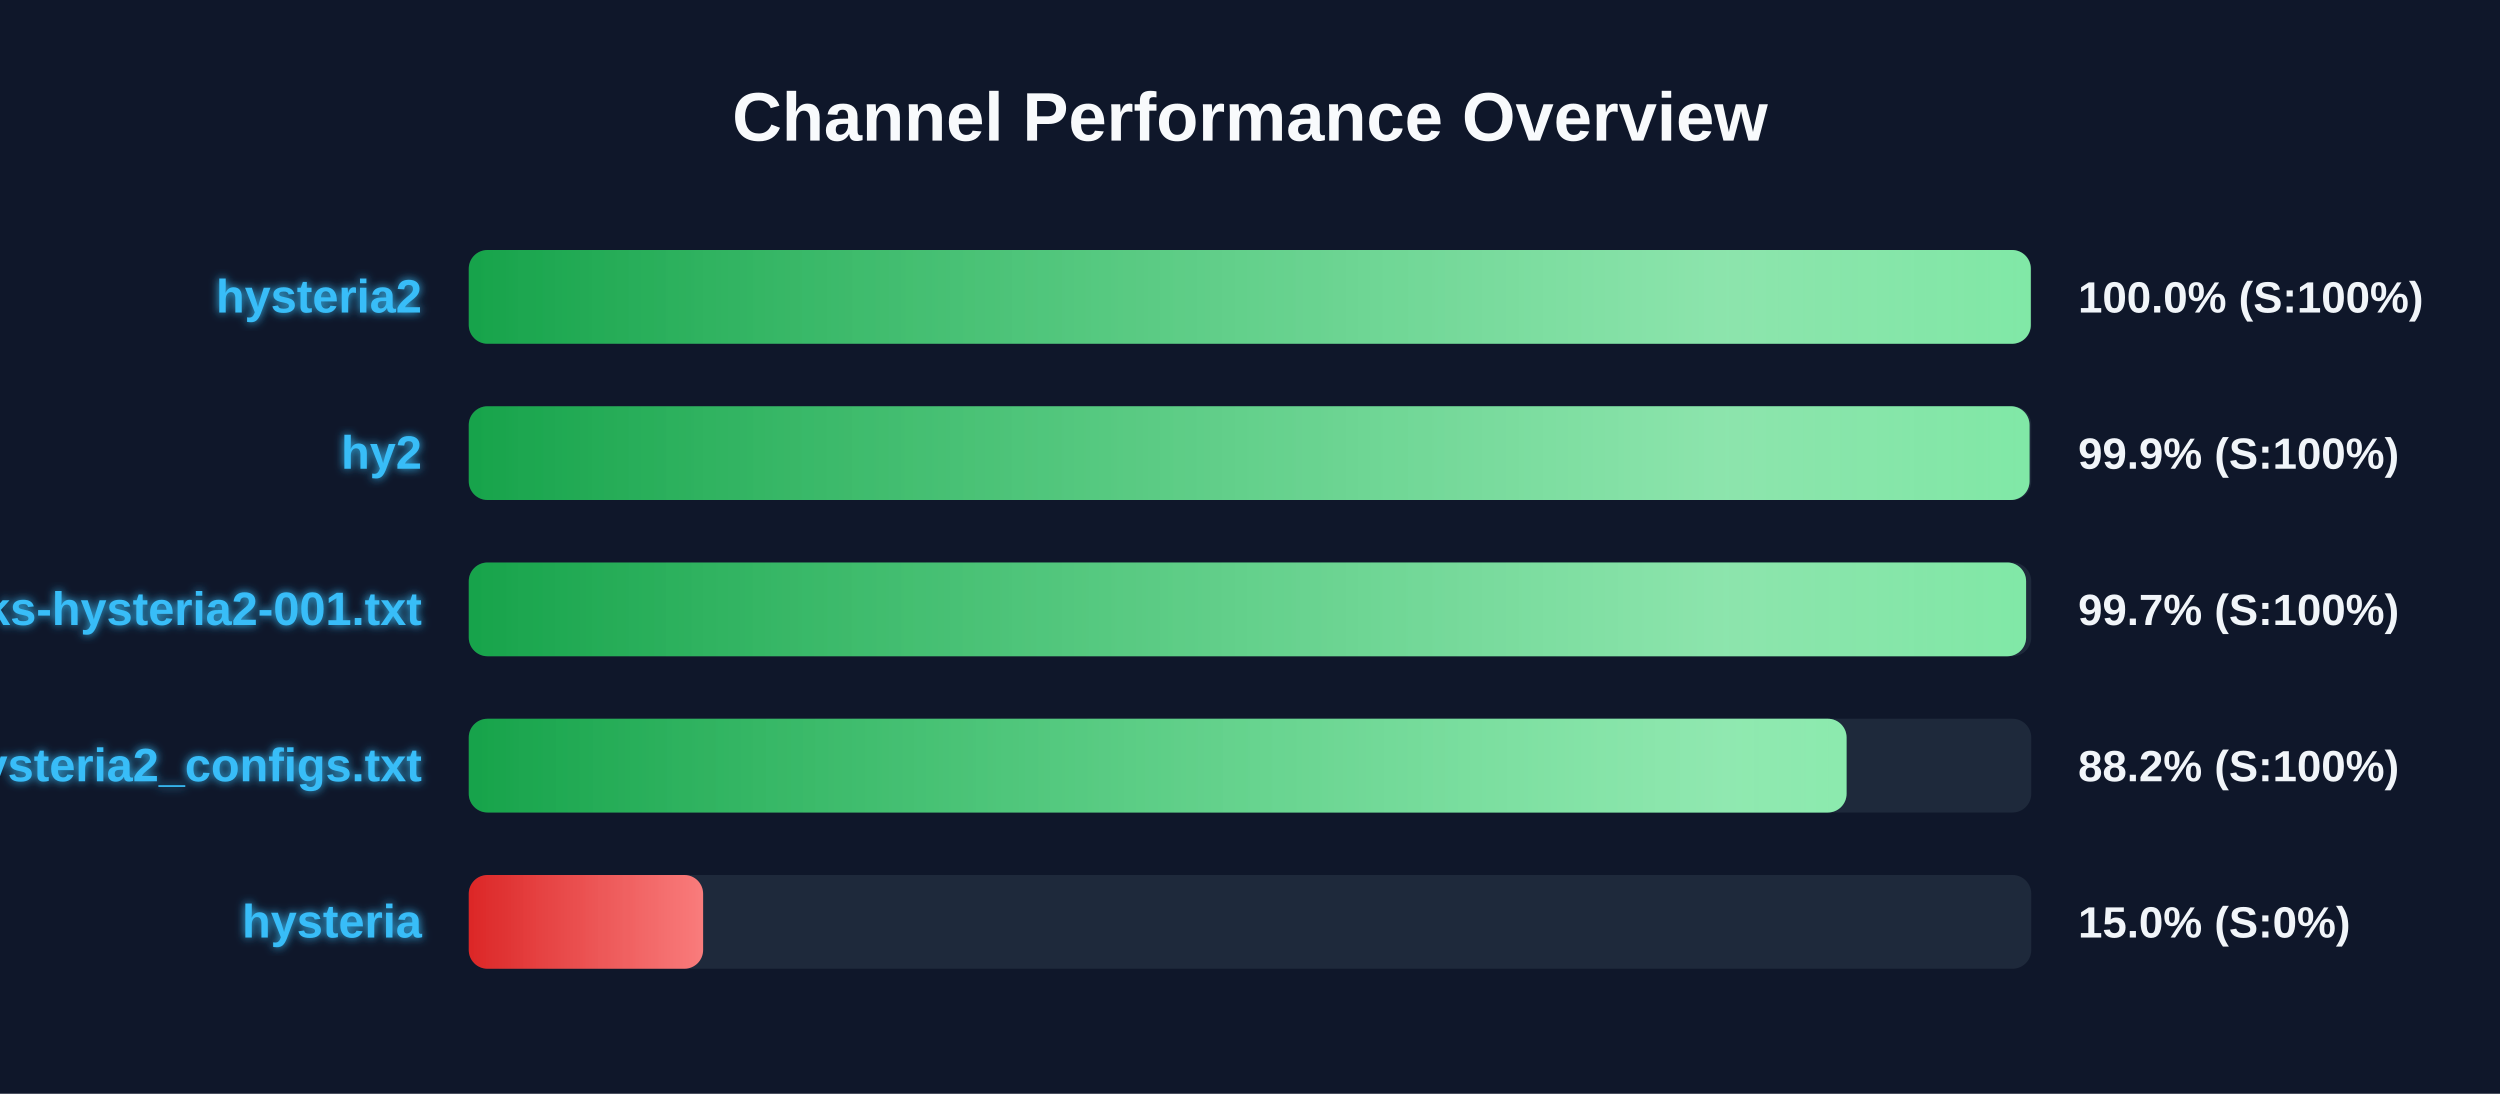
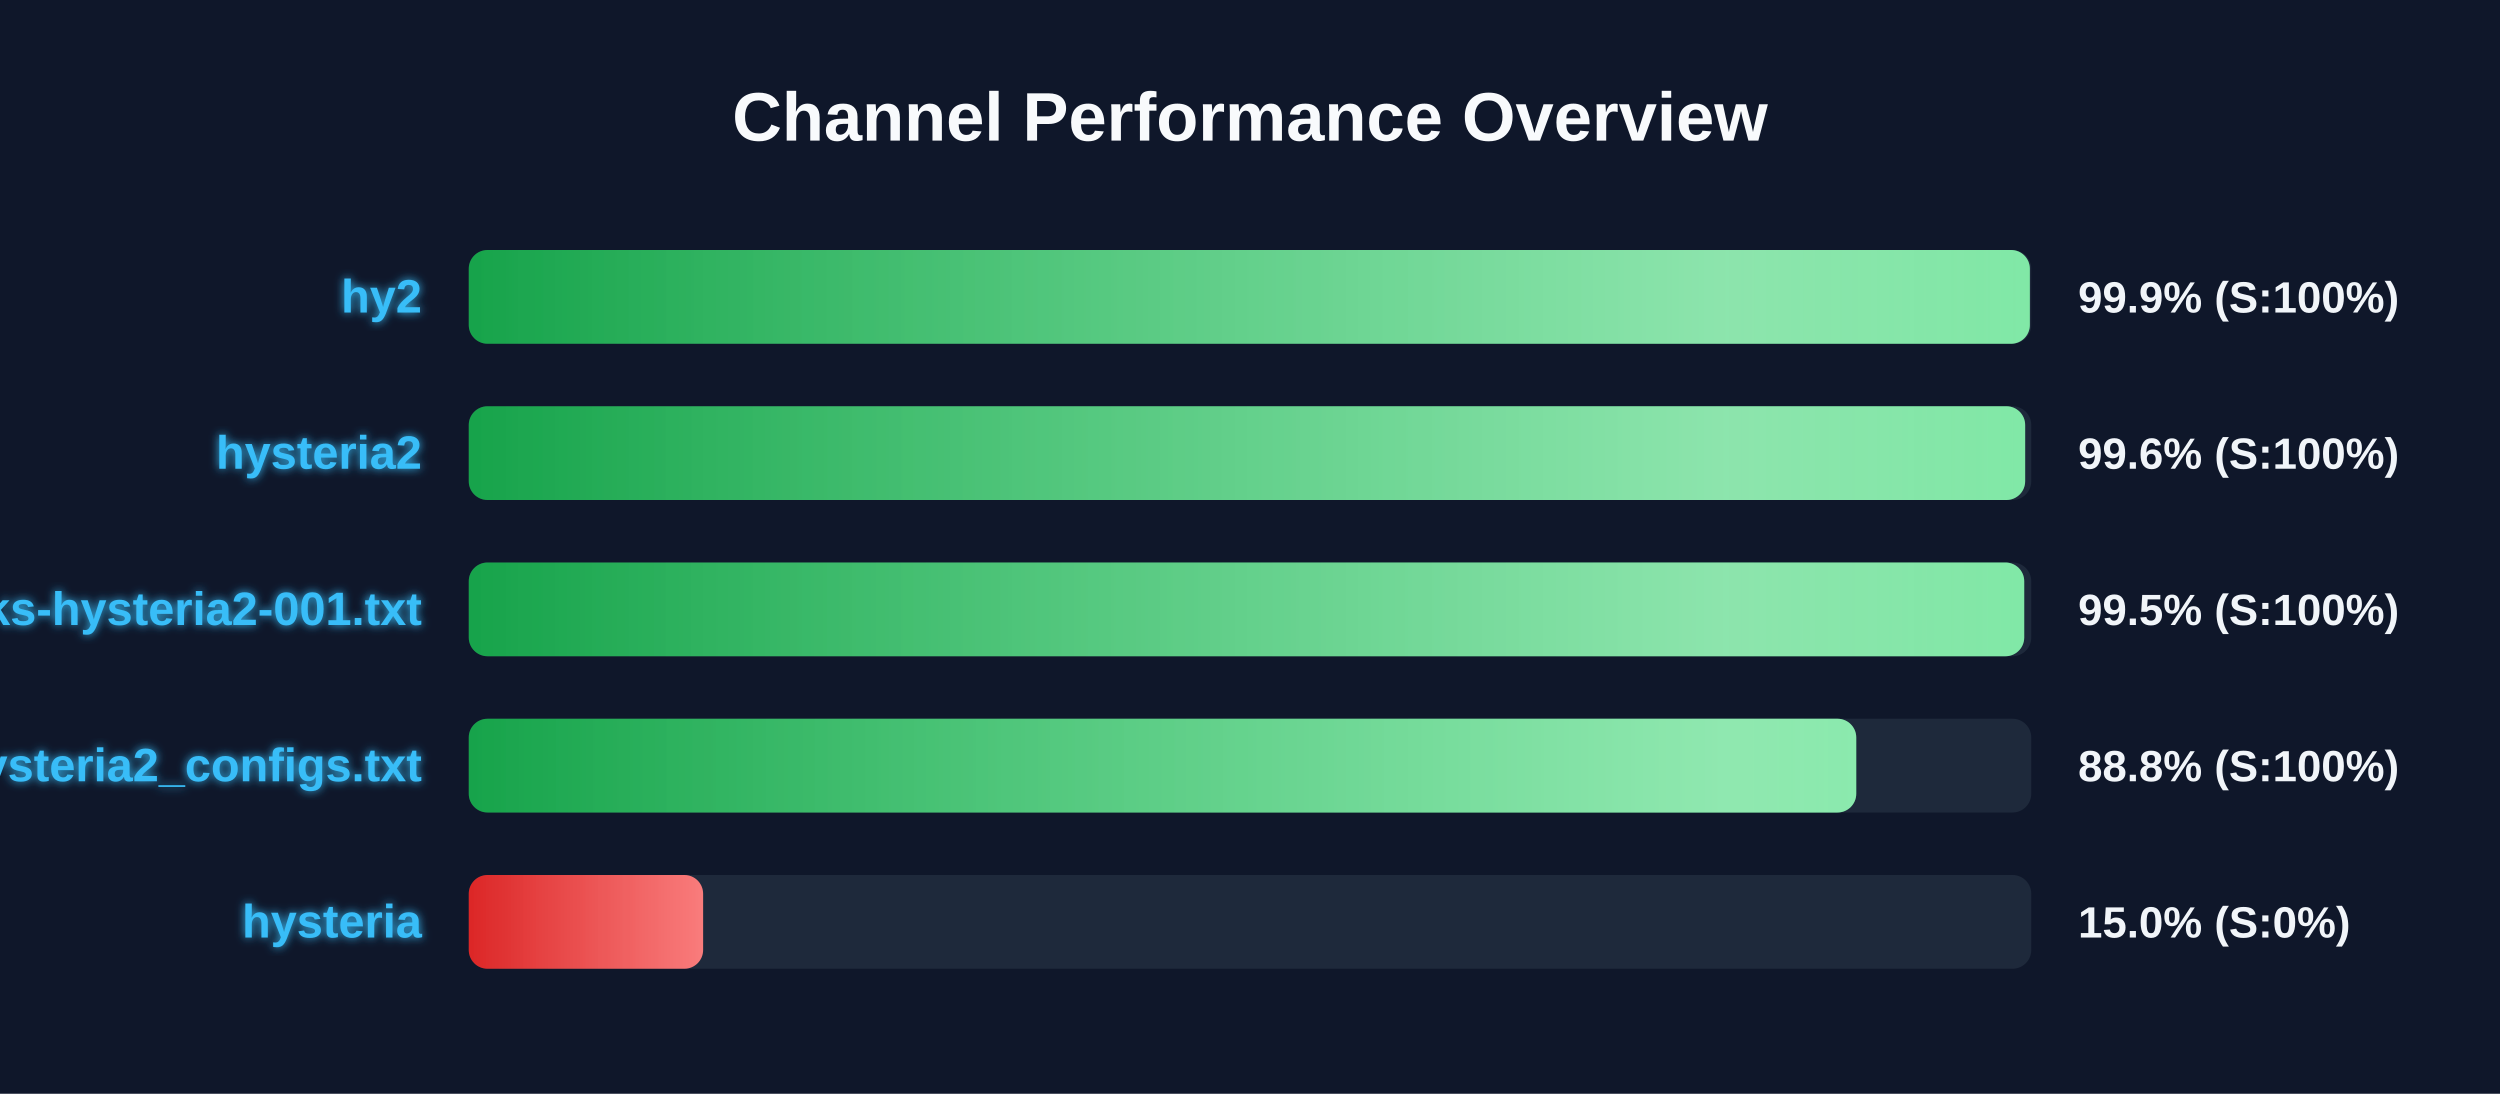
<svg xmlns="http://www.w3.org/2000/svg" width="800" height="350" version="1.1">
  <defs>
    <linearGradient id="grad-green" x1="0%" y1="0%" x2="100%" y2="0%">
      <stop offset="0%" stop-color="#16a34a" />
      <stop offset="100%" stop-color="#4ade80" />
    </linearGradient>
    <linearGradient id="grad-yellow" x1="0%" y1="0%" x2="100%" y2="0%">
      <stop offset="0%" stop-color="#ca8a04" />
      <stop offset="100%" stop-color="#fde047" />
    </linearGradient>
    <linearGradient id="grad-red" x1="0%" y1="0%" x2="100%" y2="0%">
      <stop offset="0%" stop-color="#dc2626" />
      <stop offset="100%" stop-color="#f87171" />
    </linearGradient>
    <linearGradient id="shimmer" x1="0%" y1="0%" x2="100%" y2="0%">
      <stop offset="0%" stop-color="rgba(255,255,255,0)" />
      <stop offset="50%" stop-color="rgba(255,255,255,0.4)" />
      <stop offset="100%" stop-color="rgba(255,255,255,0)" />
    </linearGradient>
    <filter id="glow" x="-20%" y="-20%" width="140%" height="140%">
      <feGaussianBlur stdDeviation="1.5" result="blur" />
      <feComposite in="SourceGraphic" in2="blur" operator="over" />
    </filter>
  </defs>
  <style>
        .bg-rect { fill: #0f172a; }
        .title { font: bold 22px 'Segoe UI', Arial, sans-serif; fill: #f8fafc; }
        .row { font: bold 15px 'Segoe UI', Arial, sans-serif; fill: #38bdf8; filter: url(#glow); }
        .score { font: bold 14px 'Segoe UI', Arial, sans-serif; fill: #f1f5f9; }
        @keyframes shimmer-anim {
            0% { transform: translateX(-100%); }
            100% { transform: translateX(200%); }
        }
        .shimmer-rect {
            animation: shimmer-anim 2.5s infinite linear;
        }
    </style>
  <rect width="100%" height="100%" class="bg-rect" />
  <text x="400" y="45" text-anchor="middle" class="title">Channel Performance Overview</text>
  <rect x="150" y="80" width="500" height="30" fill="#1e293b" rx="6" />
  <clipPath id="clip-0">
-     <rect x="150" y="80" width="499.85" height="30" rx="6" />
+     <rect x="150" y="80" width="499.55" height="30" rx="6" />
  </clipPath>
-   <rect x="150" y="80" width="499.85" height="30" fill="url(#grad-green)" rx="6" />
+   <rect x="150" y="80" width="499.55" height="30" fill="url(#grad-green)" rx="6" />
  <g clip-path="url(#clip-0)">
    <rect x="150" y="80" width="100%" height="30" fill="url(#shimmer)" class="shimmer-rect" />
  </g>
-   <text x="135" y="100" text-anchor="end" class="row">hysteria2</text>
-   <text x="665" y="100" text-anchor="start" class="score">100.0% (S:100%)</text>
+   <text x="135" y="100" text-anchor="end" class="row">hy2</text>
+   <text x="665" y="100" text-anchor="start" class="score">99.9% (S:100%)</text>
  <rect x="150" y="130" width="500" height="30" fill="#1e293b" rx="6" />
  <clipPath id="clip-1">
-     <rect x="150" y="130" width="499.45" height="30" rx="6" />
+     <rect x="150" y="130" width="498.05" height="30" rx="6" />
  </clipPath>
-   <rect x="150" y="130" width="499.45" height="30" fill="url(#grad-green)" rx="6" />
+   <rect x="150" y="130" width="498.05" height="30" fill="url(#grad-green)" rx="6" />
  <g clip-path="url(#clip-1)">
    <rect x="150" y="130" width="100%" height="30" fill="url(#shimmer)" class="shimmer-rect" />
  </g>
-   <text x="135" y="150" text-anchor="end" class="row">hy2</text>
-   <text x="665" y="150" text-anchor="start" class="score">99.9% (S:100%)</text>
+   <text x="135" y="150" text-anchor="end" class="row">hysteria2</text>
+   <text x="665" y="150" text-anchor="start" class="score">99.6% (S:100%)</text>
  <rect x="150" y="180" width="500" height="30" fill="#1e293b" rx="6" />
  <clipPath id="clip-2">
-     <rect x="150" y="180" width="498.35" height="30" rx="6" />
+     <rect x="150" y="180" width="497.75" height="30" rx="6" />
  </clipPath>
-   <rect x="150" y="180" width="498.35" height="30" fill="url(#grad-green)" rx="6" />
+   <rect x="150" y="180" width="497.75" height="30" fill="url(#grad-green)" rx="6" />
  <g clip-path="url(#clip-2)">
    <rect x="150" y="180" width="100%" height="30" fill="url(#shimmer)" class="shimmer-rect" />
  </g>
  <text x="135" y="200" text-anchor="end" class="row">EbraSha-Protocol-Chunks-hysteria2-001.txt</text>
-   <text x="665" y="200" text-anchor="start" class="score">99.7% (S:100%)</text>
+   <text x="665" y="200" text-anchor="start" class="score">99.5% (S:100%)</text>
  <rect x="150" y="230" width="500" height="30" fill="#1e293b" rx="6" />
  <clipPath id="clip-3">
-     <rect x="150" y="230" width="440.9" height="30" rx="6" />
+     <rect x="150" y="230" width="444.0" height="30" rx="6" />
  </clipPath>
-   <rect x="150" y="230" width="440.9" height="30" fill="url(#grad-green)" rx="6" />
+   <rect x="150" y="230" width="444.0" height="30" fill="url(#grad-green)" rx="6" />
  <g clip-path="url(#clip-3)">
    <rect x="150" y="230" width="100%" height="30" fill="url(#shimmer)" class="shimmer-rect" />
  </g>
  <text x="135" y="250" text-anchor="end" class="row">hysteria2_configs.txt</text>
-   <text x="665" y="250" text-anchor="start" class="score">88.2% (S:100%)</text>
+   <text x="665" y="250" text-anchor="start" class="score">88.8% (S:100%)</text>
  <rect x="150" y="280" width="500" height="30" fill="#1e293b" rx="6" />
  <clipPath id="clip-4">
    <rect x="150" y="280" width="75.0" height="30" rx="6" />
  </clipPath>
  <rect x="150" y="280" width="75.0" height="30" fill="url(#grad-red)" rx="6" />
  <g clip-path="url(#clip-4)">
    <rect x="150" y="280" width="100%" height="30" fill="url(#shimmer)" class="shimmer-rect" />
  </g>
  <text x="135" y="300" text-anchor="end" class="row">hysteria</text>
  <text x="665" y="300" text-anchor="start" class="score">15.0% (S:0%)</text>
</svg>
